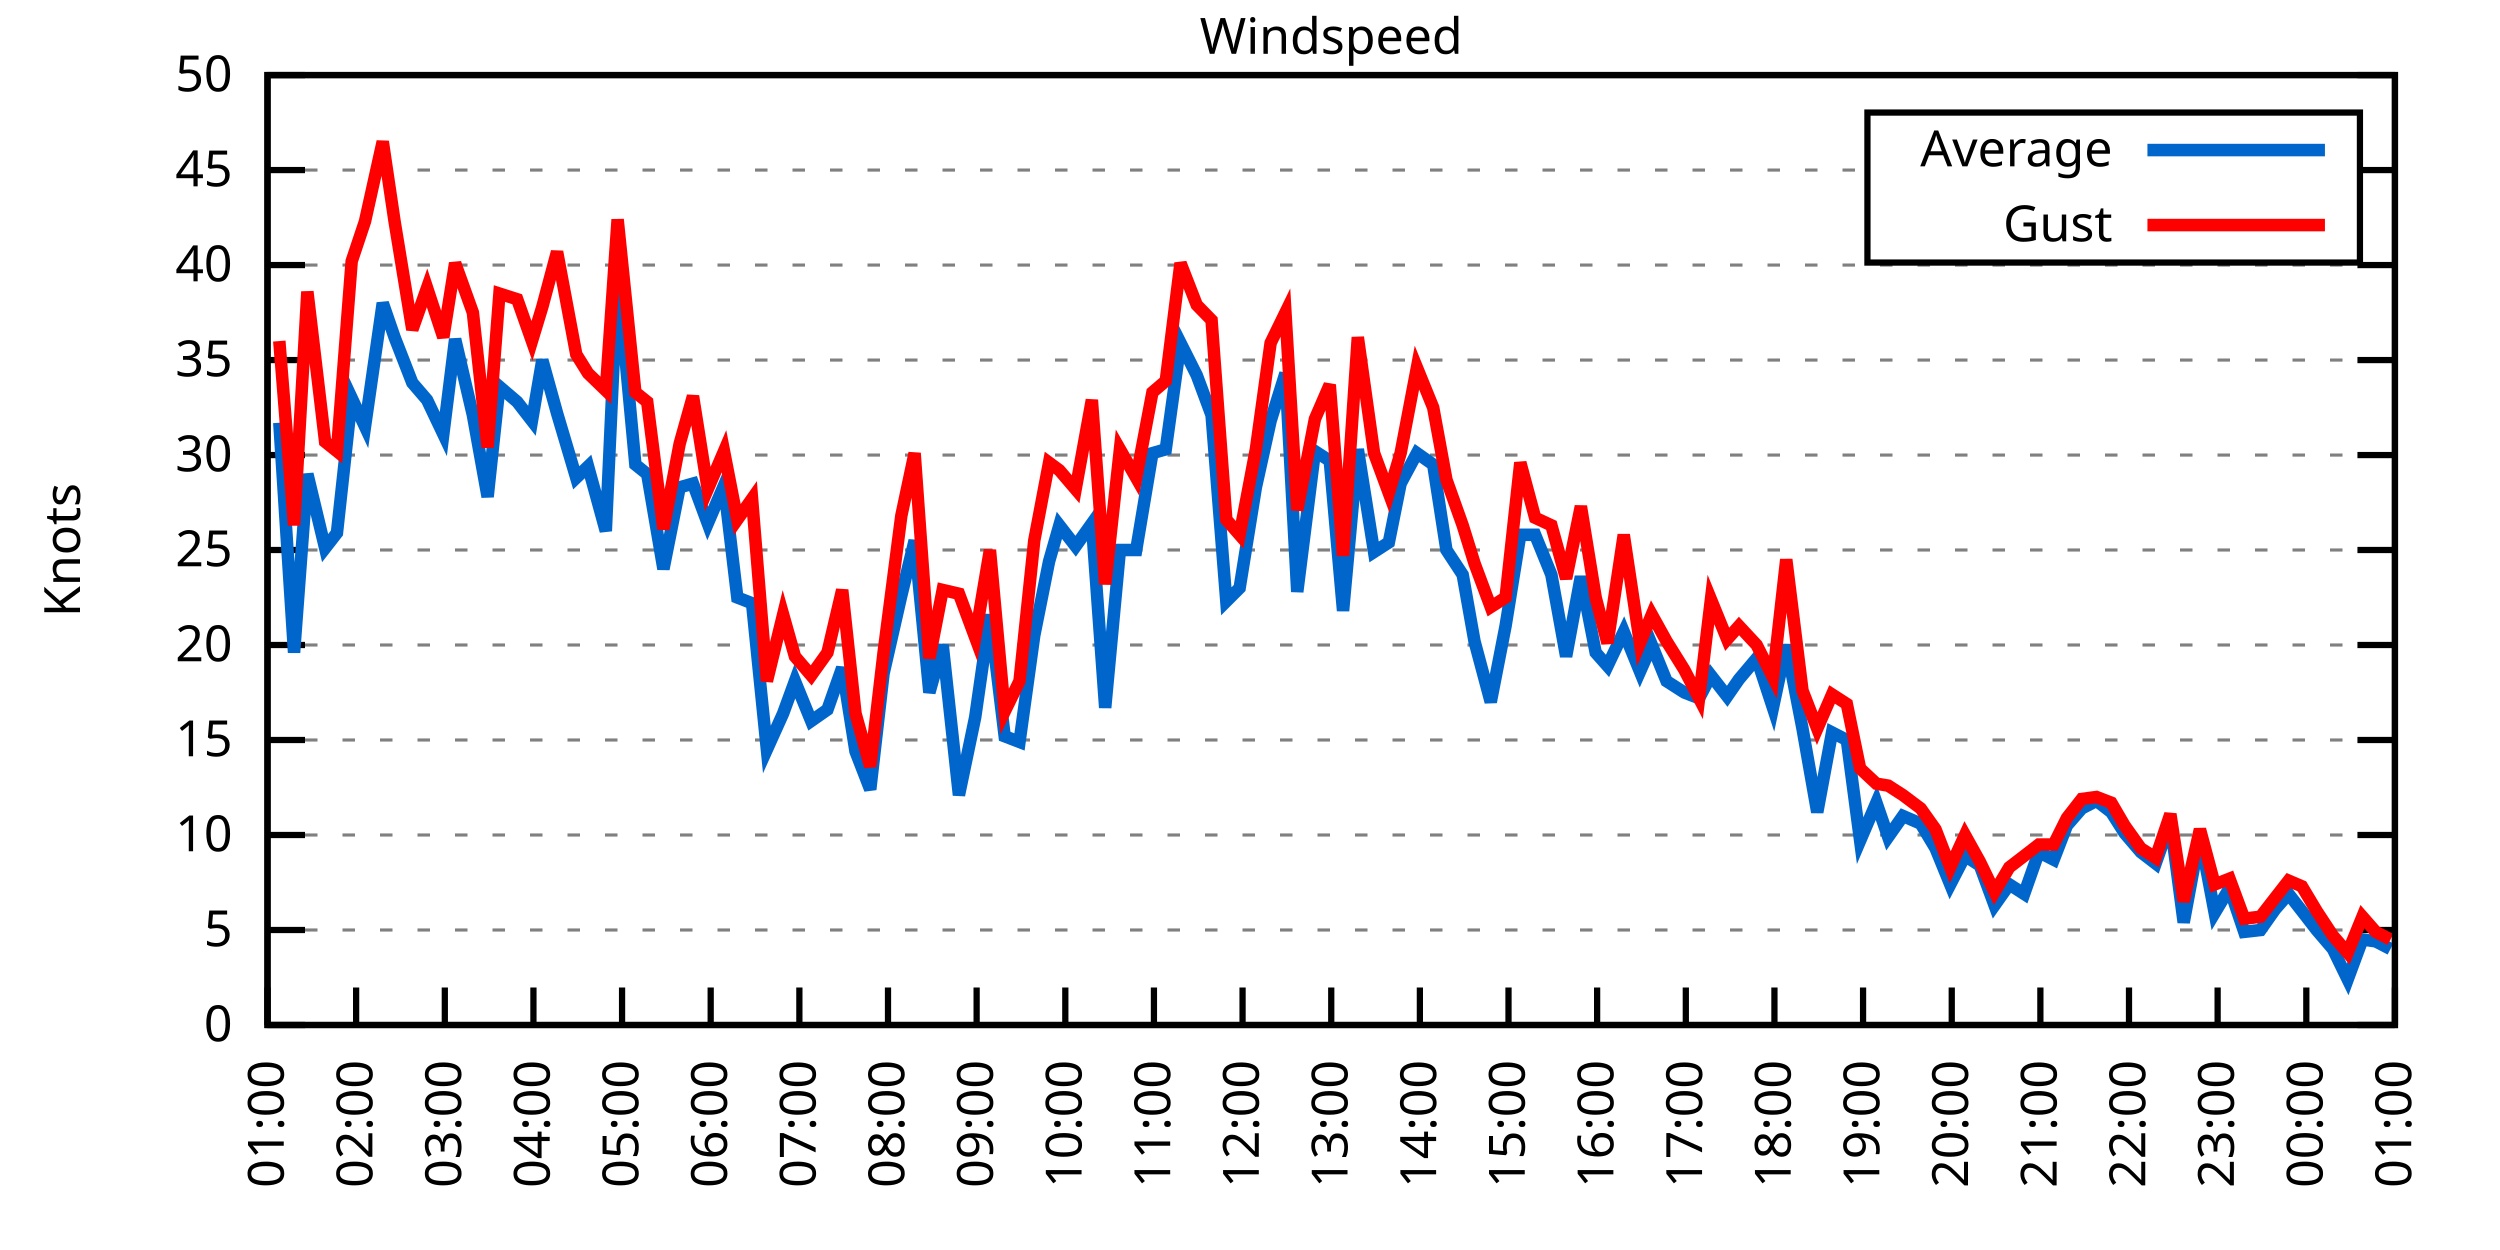
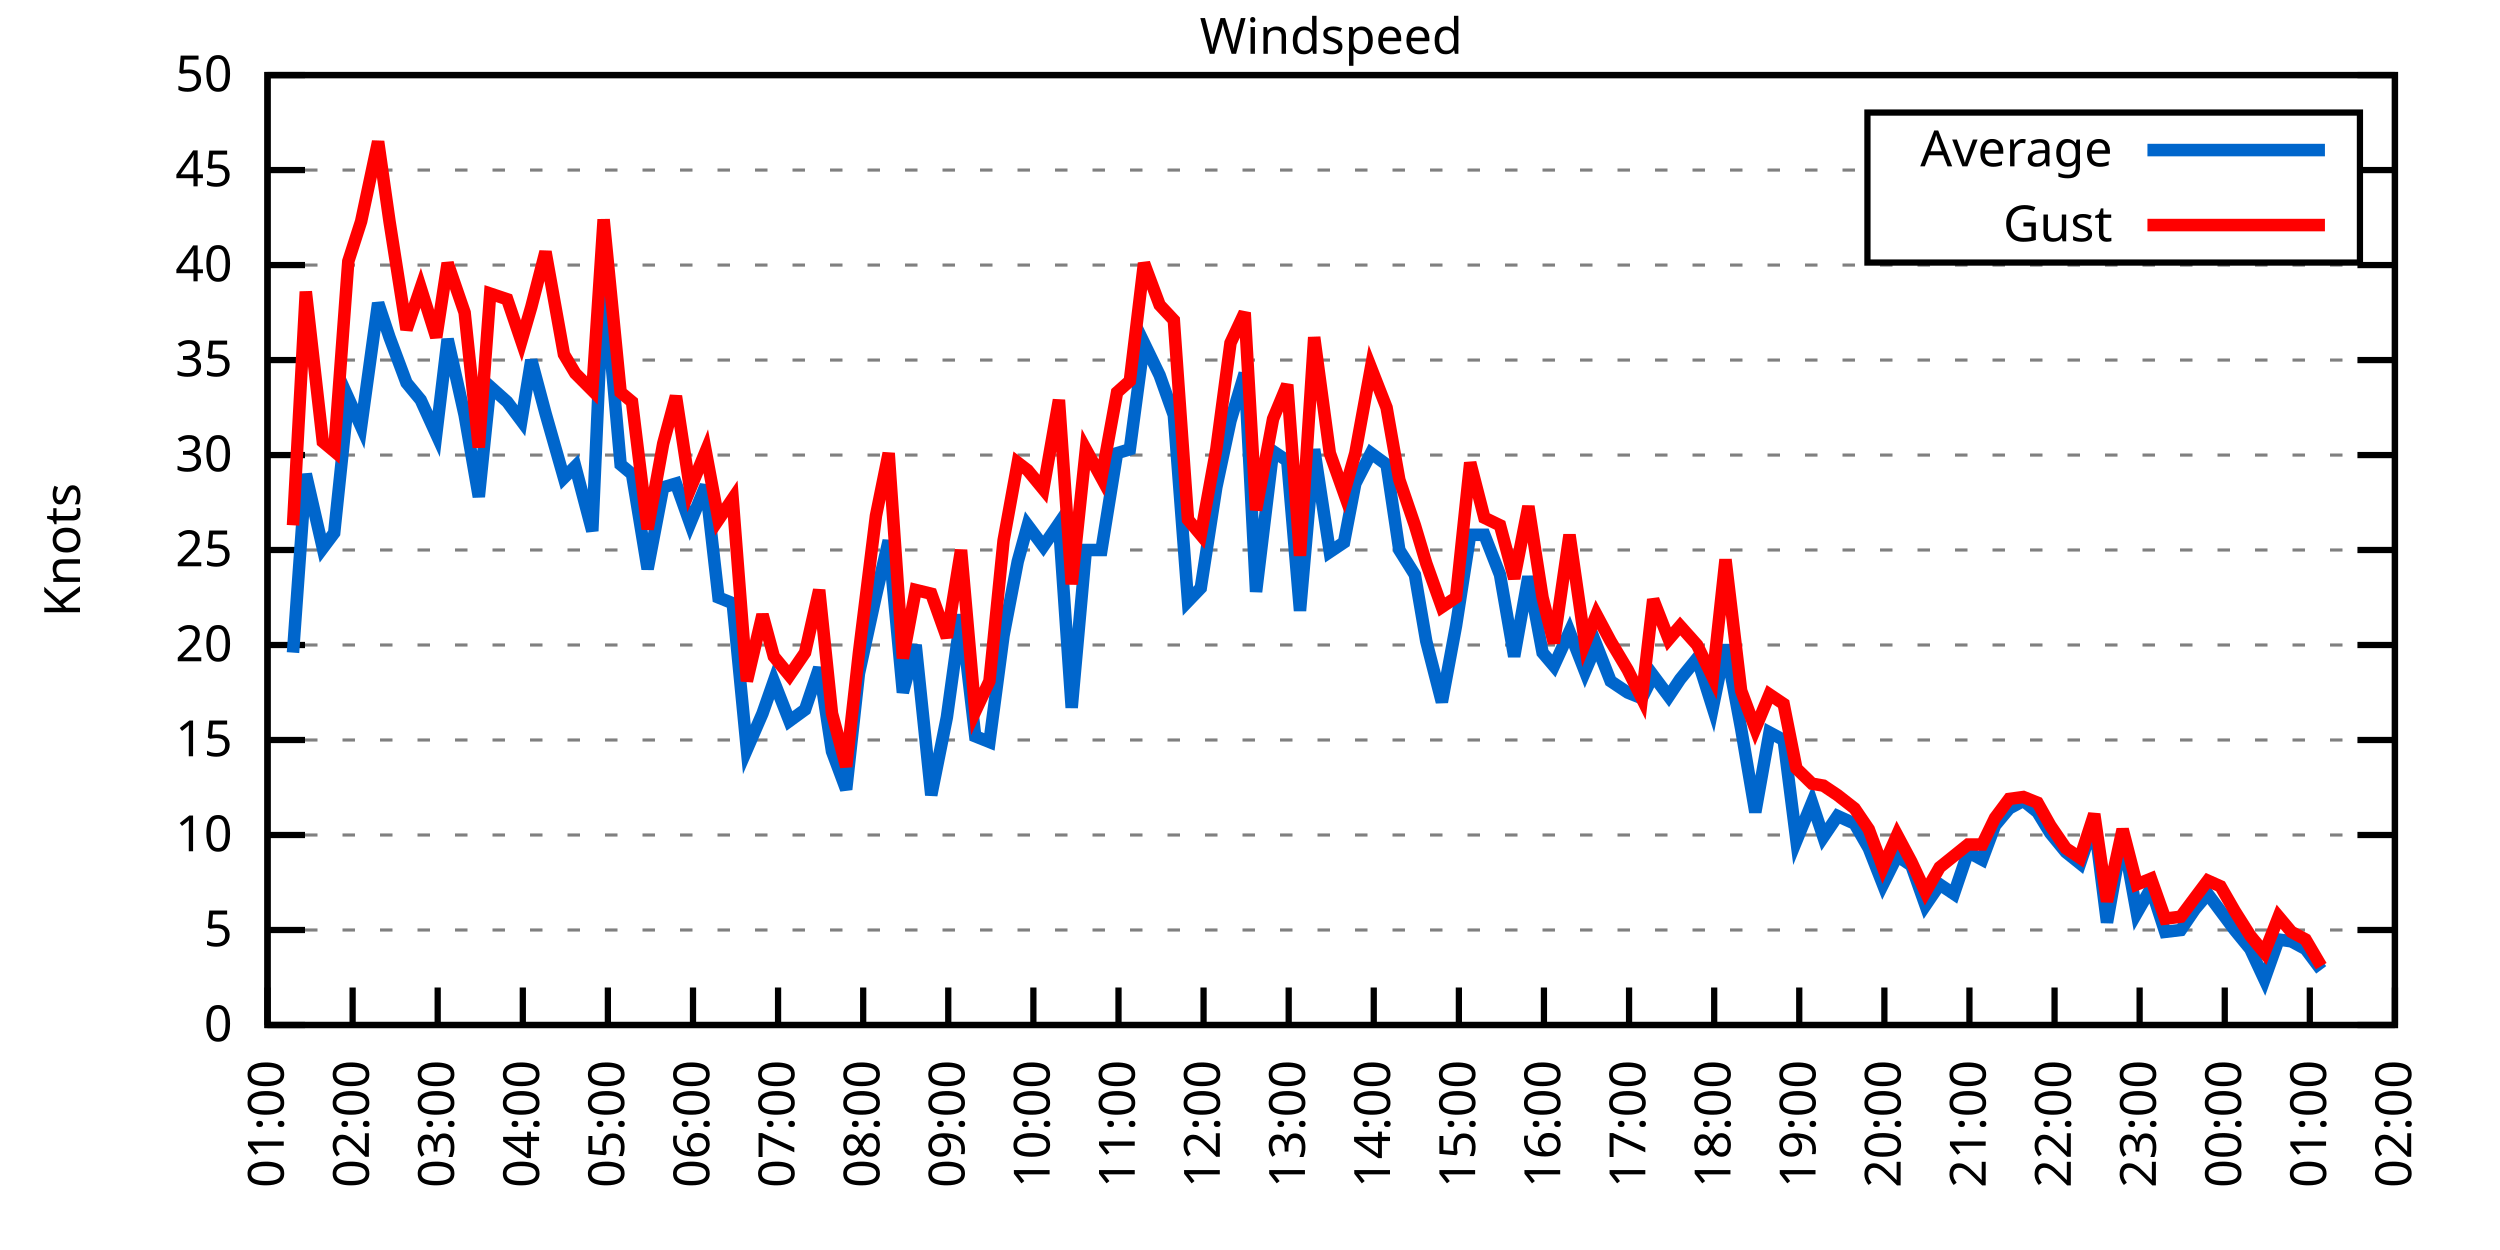
<svg xmlns="http://www.w3.org/2000/svg" xmlns:xlink="http://www.w3.org/1999/xlink" width="400" height="200" viewBox="0 0 400 200">
  <g id="gnuplot_canvas">
    <rect x="0" y="0" width="400" height="200" fill="none" />
    <defs>
      <circle id="gpDot" r="0.5" stroke-width="0.5" stroke="currentColor" />
      <path id="gpPt0" stroke-width="0.333" stroke="currentColor" d="M-1,0 h2 M0,-1 v2" />
      <path id="gpPt1" stroke-width="0.333" stroke="currentColor" d="M-1,-1 L1,1 M1,-1 L-1,1" />
      <path id="gpPt2" stroke-width="0.333" stroke="currentColor" d="M-1,0 L1,0 M0,-1 L0,1 M-1,-1 L1,1 M-1,1 L1,-1" />
      <rect id="gpPt3" stroke-width="0.333" stroke="currentColor" x="-1" y="-1" width="2" height="2" />
      <rect id="gpPt4" stroke-width="0.333" stroke="currentColor" fill="currentColor" x="-1" y="-1" width="2" height="2" />
      <circle id="gpPt5" stroke-width="0.333" stroke="currentColor" cx="0" cy="0" r="1" />
      <use xlink:href="#gpPt5" id="gpPt6" fill="currentColor" stroke="none" />
      <path id="gpPt7" stroke-width="0.333" stroke="currentColor" d="M0,-1.33 L-1.33,0.67 L1.33,0.67 z" />
      <use xlink:href="#gpPt7" id="gpPt8" fill="currentColor" stroke="none" />
      <use xlink:href="#gpPt7" id="gpPt9" stroke="currentColor" transform="rotate(180)" />
      <use xlink:href="#gpPt9" id="gpPt10" fill="currentColor" stroke="none" />
      <use xlink:href="#gpPt3" id="gpPt11" stroke="currentColor" transform="rotate(45)" />
      <use xlink:href="#gpPt11" id="gpPt12" fill="currentColor" stroke="none" />
      <path id="gpPt13" stroke-width="0.333" stroke="currentColor" d="M0,1.330 L1.265,0.411 L0.782,-1.067 L-0.782,-1.076 L-1.265,0.411 z" />
      <use xlink:href="#gpPt13" id="gpPt14" fill="currentColor" stroke="none" />
      <filter id="textbox" filterUnits="objectBoundingBox" x="0" y="0" height="1" width="1">
        <feFlood flood-color="white" flood-opacity="1" result="bgnd" />
        <feComposite in="SourceGraphic" in2="bgnd" operator="atop" />
      </filter>
      <filter id="greybox" filterUnits="objectBoundingBox" x="0" y="0" height="1" width="1">
        <feFlood flood-color="lightgrey" flood-opacity="1" result="grey" />
        <feComposite in="SourceGraphic" in2="grey" operator="atop" />
      </filter>
    </defs>
    <g fill="none" color="white" stroke="currentColor" stroke-width="1.00" stroke-linecap="butt" stroke-linejoin="miter">
</g>
    <g fill="none" color="black" stroke="currentColor" stroke-width="1.00" stroke-linecap="butt" stroke-linejoin="miter">
      <g stroke="none" shape-rendering="crispEdges">
        <polygon fill="rgb(255, 255, 255)" points="42.80,164.00 383.18,164.00 383.18,12.02 42.80,12.02 " />
      </g>
    </g>
    <g fill="none" color="black" stroke="currentColor" stroke-width="1.00" stroke-linecap="butt" stroke-linejoin="miter">
</g>
    <g fill="none" color="black" stroke="black" stroke-width="0.50" stroke-linecap="butt" stroke-linejoin="miter">
</g>
    <g fill="none" color="gray" stroke="currentColor" stroke-width="0.50" stroke-linecap="butt" stroke-linejoin="miter">
      <path stroke="gray" stroke-dasharray="2,4" class="gridline" d="M42.80,164.00 L383.19,164.00  " />
    </g>
    <g fill="none" color="gray" stroke="gray" stroke-width="1.00" stroke-linecap="butt" stroke-linejoin="miter">
</g>
    <g fill="none" color="black" stroke="currentColor" stroke-width="1.00" stroke-linecap="butt" stroke-linejoin="miter">
      <path stroke="black" d="M42.80,164.00 L48.80,164.00 M383.19,164.00 L377.19,164.00  " />
      <g transform="translate(37.20,166.60)" stroke="none" fill="black" font-family="Sans" font-size="8.00" text-anchor="end">
        <text>
          <tspan font-family="Sans"> 0</tspan>
        </text>
      </g>
    </g>
    <g fill="none" color="black" stroke="currentColor" stroke-width="1.00" stroke-linecap="butt" stroke-linejoin="miter">
</g>
    <g fill="none" color="black" stroke="black" stroke-width="0.50" stroke-linecap="butt" stroke-linejoin="miter">
</g>
    <g fill="none" color="gray" stroke="currentColor" stroke-width="0.50" stroke-linecap="butt" stroke-linejoin="miter">
      <path stroke="gray" stroke-dasharray="2,4" class="gridline" d="M42.80,148.80 L383.19,148.80  " />
    </g>
    <g fill="none" color="gray" stroke="gray" stroke-width="1.00" stroke-linecap="butt" stroke-linejoin="miter">
</g>
    <g fill="none" color="black" stroke="currentColor" stroke-width="1.00" stroke-linecap="butt" stroke-linejoin="miter">
      <path stroke="black" d="M42.80,148.80 L48.80,148.80 M383.19,148.80 L377.19,148.80  " />
      <g transform="translate(37.20,151.40)" stroke="none" fill="black" font-family="Sans" font-size="8.00" text-anchor="end">
        <text>
          <tspan font-family="Sans"> 5</tspan>
        </text>
      </g>
    </g>
    <g fill="none" color="black" stroke="currentColor" stroke-width="1.00" stroke-linecap="butt" stroke-linejoin="miter">
</g>
    <g fill="none" color="black" stroke="black" stroke-width="0.50" stroke-linecap="butt" stroke-linejoin="miter">
</g>
    <g fill="none" color="gray" stroke="currentColor" stroke-width="0.50" stroke-linecap="butt" stroke-linejoin="miter">
      <path stroke="gray" stroke-dasharray="2,4" class="gridline" d="M42.80,133.60 L383.19,133.60  " />
    </g>
    <g fill="none" color="gray" stroke="gray" stroke-width="1.00" stroke-linecap="butt" stroke-linejoin="miter">
</g>
    <g fill="none" color="black" stroke="currentColor" stroke-width="1.00" stroke-linecap="butt" stroke-linejoin="miter">
      <path stroke="black" d="M42.80,133.60 L48.80,133.60 M383.19,133.60 L377.19,133.60  " />
      <g transform="translate(37.20,136.20)" stroke="none" fill="black" font-family="Sans" font-size="8.00" text-anchor="end">
        <text>
          <tspan font-family="Sans"> 10</tspan>
        </text>
      </g>
    </g>
    <g fill="none" color="black" stroke="currentColor" stroke-width="1.00" stroke-linecap="butt" stroke-linejoin="miter">
</g>
    <g fill="none" color="black" stroke="black" stroke-width="0.50" stroke-linecap="butt" stroke-linejoin="miter">
</g>
    <g fill="none" color="gray" stroke="currentColor" stroke-width="0.50" stroke-linecap="butt" stroke-linejoin="miter">
      <path stroke="gray" stroke-dasharray="2,4" class="gridline" d="M42.80,118.40 L383.19,118.40  " />
    </g>
    <g fill="none" color="gray" stroke="gray" stroke-width="1.00" stroke-linecap="butt" stroke-linejoin="miter">
</g>
    <g fill="none" color="black" stroke="currentColor" stroke-width="1.00" stroke-linecap="butt" stroke-linejoin="miter">
      <path stroke="black" d="M42.80,118.40 L48.80,118.40 M383.19,118.40 L377.19,118.40  " />
      <g transform="translate(37.20,121.00)" stroke="none" fill="black" font-family="Sans" font-size="8.00" text-anchor="end">
        <text>
          <tspan font-family="Sans"> 15</tspan>
        </text>
      </g>
    </g>
    <g fill="none" color="black" stroke="currentColor" stroke-width="1.00" stroke-linecap="butt" stroke-linejoin="miter">
</g>
    <g fill="none" color="black" stroke="black" stroke-width="0.50" stroke-linecap="butt" stroke-linejoin="miter">
</g>
    <g fill="none" color="gray" stroke="currentColor" stroke-width="0.50" stroke-linecap="butt" stroke-linejoin="miter">
      <path stroke="gray" stroke-dasharray="2,4" class="gridline" d="M42.80,103.20 L383.19,103.20  " />
    </g>
    <g fill="none" color="gray" stroke="gray" stroke-width="1.00" stroke-linecap="butt" stroke-linejoin="miter">
</g>
    <g fill="none" color="black" stroke="currentColor" stroke-width="1.00" stroke-linecap="butt" stroke-linejoin="miter">
      <path stroke="black" d="M42.80,103.20 L48.80,103.20 M383.19,103.20 L377.19,103.20  " />
      <g transform="translate(37.20,105.80)" stroke="none" fill="black" font-family="Sans" font-size="8.00" text-anchor="end">
        <text>
          <tspan font-family="Sans"> 20</tspan>
        </text>
      </g>
    </g>
    <g fill="none" color="black" stroke="currentColor" stroke-width="1.00" stroke-linecap="butt" stroke-linejoin="miter">
</g>
    <g fill="none" color="black" stroke="black" stroke-width="0.50" stroke-linecap="butt" stroke-linejoin="miter">
</g>
    <g fill="none" color="gray" stroke="currentColor" stroke-width="0.50" stroke-linecap="butt" stroke-linejoin="miter">
      <path stroke="gray" stroke-dasharray="2,4" class="gridline" d="M42.80,88.00 L383.19,88.00  " />
    </g>
    <g fill="none" color="gray" stroke="gray" stroke-width="1.00" stroke-linecap="butt" stroke-linejoin="miter">
</g>
    <g fill="none" color="black" stroke="currentColor" stroke-width="1.00" stroke-linecap="butt" stroke-linejoin="miter">
      <path stroke="black" d="M42.80,88.00 L48.80,88.00 M383.19,88.00 L377.19,88.00  " />
      <g transform="translate(37.20,90.60)" stroke="none" fill="black" font-family="Sans" font-size="8.00" text-anchor="end">
        <text>
          <tspan font-family="Sans"> 25</tspan>
        </text>
      </g>
    </g>
    <g fill="none" color="black" stroke="currentColor" stroke-width="1.00" stroke-linecap="butt" stroke-linejoin="miter">
</g>
    <g fill="none" color="black" stroke="black" stroke-width="0.50" stroke-linecap="butt" stroke-linejoin="miter">
</g>
    <g fill="none" color="gray" stroke="currentColor" stroke-width="0.50" stroke-linecap="butt" stroke-linejoin="miter">
      <path stroke="gray" stroke-dasharray="2,4" class="gridline" d="M42.80,72.81 L383.19,72.81  " />
    </g>
    <g fill="none" color="gray" stroke="gray" stroke-width="1.00" stroke-linecap="butt" stroke-linejoin="miter">
</g>
    <g fill="none" color="black" stroke="currentColor" stroke-width="1.00" stroke-linecap="butt" stroke-linejoin="miter">
      <path stroke="black" d="M42.80,72.81 L48.80,72.81 M383.19,72.81 L377.19,72.81  " />
      <g transform="translate(37.20,75.41)" stroke="none" fill="black" font-family="Sans" font-size="8.00" text-anchor="end">
        <text>
          <tspan font-family="Sans"> 30</tspan>
        </text>
      </g>
    </g>
    <g fill="none" color="black" stroke="currentColor" stroke-width="1.00" stroke-linecap="butt" stroke-linejoin="miter">
</g>
    <g fill="none" color="black" stroke="black" stroke-width="0.50" stroke-linecap="butt" stroke-linejoin="miter">
</g>
    <g fill="none" color="gray" stroke="currentColor" stroke-width="0.50" stroke-linecap="butt" stroke-linejoin="miter">
      <path stroke="gray" stroke-dasharray="2,4" class="gridline" d="M42.80,57.61 L383.19,57.61  " />
    </g>
    <g fill="none" color="gray" stroke="gray" stroke-width="1.00" stroke-linecap="butt" stroke-linejoin="miter">
</g>
    <g fill="none" color="black" stroke="currentColor" stroke-width="1.00" stroke-linecap="butt" stroke-linejoin="miter">
      <path stroke="black" d="M42.80,57.61 L48.80,57.61 M383.19,57.61 L377.19,57.61  " />
      <g transform="translate(37.20,60.21)" stroke="none" fill="black" font-family="Sans" font-size="8.00" text-anchor="end">
        <text>
          <tspan font-family="Sans"> 35</tspan>
        </text>
      </g>
    </g>
    <g fill="none" color="black" stroke="currentColor" stroke-width="1.00" stroke-linecap="butt" stroke-linejoin="miter">
</g>
    <g fill="none" color="black" stroke="black" stroke-width="0.50" stroke-linecap="butt" stroke-linejoin="miter">
</g>
    <g fill="none" color="gray" stroke="currentColor" stroke-width="0.50" stroke-linecap="butt" stroke-linejoin="miter">
      <path stroke="gray" stroke-dasharray="2,4" class="gridline" d="M42.80,42.41 L383.19,42.41  " />
    </g>
    <g fill="none" color="gray" stroke="gray" stroke-width="1.00" stroke-linecap="butt" stroke-linejoin="miter">
</g>
    <g fill="none" color="black" stroke="currentColor" stroke-width="1.00" stroke-linecap="butt" stroke-linejoin="miter">
      <path stroke="black" d="M42.80,42.41 L48.80,42.41 M383.19,42.41 L377.19,42.41  " />
      <g transform="translate(37.20,45.01)" stroke="none" fill="black" font-family="Sans" font-size="8.00" text-anchor="end">
        <text>
          <tspan font-family="Sans"> 40</tspan>
        </text>
      </g>
    </g>
    <g fill="none" color="black" stroke="currentColor" stroke-width="1.00" stroke-linecap="butt" stroke-linejoin="miter">
</g>
    <g fill="none" color="black" stroke="black" stroke-width="0.50" stroke-linecap="butt" stroke-linejoin="miter">
</g>
    <g fill="none" color="gray" stroke="currentColor" stroke-width="0.50" stroke-linecap="butt" stroke-linejoin="miter">
      <path stroke="gray" stroke-dasharray="2,4" class="gridline" d="M42.80,27.21 L298.79,27.21 M377.59,27.21 L383.19,27.21  " />
    </g>
    <g fill="none" color="gray" stroke="gray" stroke-width="1.00" stroke-linecap="butt" stroke-linejoin="miter">
</g>
    <g fill="none" color="black" stroke="currentColor" stroke-width="1.00" stroke-linecap="butt" stroke-linejoin="miter">
      <path stroke="black" d="M42.80,27.21 L48.80,27.21 M383.19,27.21 L377.19,27.21  " />
      <g transform="translate(37.20,29.81)" stroke="none" fill="black" font-family="Sans" font-size="8.00" text-anchor="end">
        <text>
          <tspan font-family="Sans"> 45</tspan>
        </text>
      </g>
    </g>
    <g fill="none" color="black" stroke="currentColor" stroke-width="1.00" stroke-linecap="butt" stroke-linejoin="miter">
</g>
    <g fill="none" color="black" stroke="black" stroke-width="0.50" stroke-linecap="butt" stroke-linejoin="miter">
</g>
    <g fill="none" color="gray" stroke="currentColor" stroke-width="0.50" stroke-linecap="butt" stroke-linejoin="miter">
      <path stroke="gray" stroke-dasharray="2,4" class="gridline" d="M42.80,12.01 L383.19,12.01  " />
    </g>
    <g fill="none" color="gray" stroke="gray" stroke-width="1.00" stroke-linecap="butt" stroke-linejoin="miter">
</g>
    <g fill="none" color="black" stroke="currentColor" stroke-width="1.00" stroke-linecap="butt" stroke-linejoin="miter">
      <path stroke="black" d="M42.80,12.01 L48.80,12.01 M383.19,12.01 L377.19,12.01  " />
      <g transform="translate(37.20,14.61)" stroke="none" fill="black" font-family="Sans" font-size="8.00" text-anchor="end">
        <text>
          <tspan font-family="Sans"> 50</tspan>
        </text>
      </g>
    </g>
    <g fill="none" color="black" stroke="currentColor" stroke-width="1.00" stroke-linecap="butt" stroke-linejoin="miter">
      <path stroke="black" d="M42.80,164.00 L42.80,158.00  " />
      <g transform="translate(45.40,169.60) rotate(270.00)" stroke="none" fill="black" font-family="Sans" font-size="8.00" text-anchor="end">
        <text>
          <tspan font-family="Sans">01:00</tspan>
        </text>
      </g>
    </g>
    <g fill="none" color="black" stroke="currentColor" stroke-width="1.00" stroke-linecap="butt" stroke-linejoin="miter">
-       <path stroke="black" d="M56.98,164.00 L56.98,158.00  " />
-       <g transform="translate(59.58,169.60) rotate(270.00)" stroke="none" fill="black" font-family="Sans" font-size="8.00" text-anchor="end">
+       <path stroke="black" d="M56.42,164.00 L56.42,158.00  " />
+       <g transform="translate(59.02,169.60) rotate(270.00)" stroke="none" fill="black" font-family="Sans" font-size="8.00" text-anchor="end">
        <text>
          <tspan font-family="Sans">02:00</tspan>
        </text>
      </g>
    </g>
    <g fill="none" color="black" stroke="currentColor" stroke-width="1.00" stroke-linecap="butt" stroke-linejoin="miter">
-       <path stroke="black" d="M71.17,164.00 L71.17,158.00  " />
-       <g transform="translate(73.77,169.60) rotate(270.00)" stroke="none" fill="black" font-family="Sans" font-size="8.00" text-anchor="end">
+       <path stroke="black" d="M70.03,164.00 L70.03,158.00  " />
+       <g transform="translate(72.63,169.60) rotate(270.00)" stroke="none" fill="black" font-family="Sans" font-size="8.00" text-anchor="end">
        <text>
          <tspan font-family="Sans">03:00</tspan>
        </text>
      </g>
    </g>
    <g fill="none" color="black" stroke="currentColor" stroke-width="1.00" stroke-linecap="butt" stroke-linejoin="miter">
-       <path stroke="black" d="M85.35,164.00 L85.35,158.00  " />
-       <g transform="translate(87.95,169.60) rotate(270.00)" stroke="none" fill="black" font-family="Sans" font-size="8.00" text-anchor="end">
+       <path stroke="black" d="M83.65,164.00 L83.65,158.00  " />
+       <g transform="translate(86.25,169.60) rotate(270.00)" stroke="none" fill="black" font-family="Sans" font-size="8.00" text-anchor="end">
        <text>
          <tspan font-family="Sans">04:00</tspan>
        </text>
      </g>
    </g>
    <g fill="none" color="black" stroke="currentColor" stroke-width="1.00" stroke-linecap="butt" stroke-linejoin="miter">
-       <path stroke="black" d="M99.53,164.00 L99.53,158.00  " />
-       <g transform="translate(102.13,169.60) rotate(270.00)" stroke="none" fill="black" font-family="Sans" font-size="8.00" text-anchor="end">
+       <path stroke="black" d="M97.26,164.00 L97.26,158.00  " />
+       <g transform="translate(99.86,169.60) rotate(270.00)" stroke="none" fill="black" font-family="Sans" font-size="8.00" text-anchor="end">
        <text>
          <tspan font-family="Sans">05:00</tspan>
        </text>
      </g>
    </g>
    <g fill="none" color="black" stroke="currentColor" stroke-width="1.00" stroke-linecap="butt" stroke-linejoin="miter">
-       <path stroke="black" d="M113.71,164.00 L113.71,158.00  " />
-       <g transform="translate(116.31,169.60) rotate(270.00)" stroke="none" fill="black" font-family="Sans" font-size="8.00" text-anchor="end">
+       <path stroke="black" d="M110.88,164.00 L110.88,158.00  " />
+       <g transform="translate(113.48,169.60) rotate(270.00)" stroke="none" fill="black" font-family="Sans" font-size="8.00" text-anchor="end">
        <text>
          <tspan font-family="Sans">06:00</tspan>
        </text>
      </g>
    </g>
    <g fill="none" color="black" stroke="currentColor" stroke-width="1.00" stroke-linecap="butt" stroke-linejoin="miter">
-       <path stroke="black" d="M127.90,164.00 L127.90,158.00  " />
-       <g transform="translate(130.50,169.60) rotate(270.00)" stroke="none" fill="black" font-family="Sans" font-size="8.00" text-anchor="end">
+       <path stroke="black" d="M124.49,164.00 L124.49,158.00  " />
+       <g transform="translate(127.09,169.60) rotate(270.00)" stroke="none" fill="black" font-family="Sans" font-size="8.00" text-anchor="end">
        <text>
          <tspan font-family="Sans">07:00</tspan>
        </text>
      </g>
    </g>
    <g fill="none" color="black" stroke="currentColor" stroke-width="1.00" stroke-linecap="butt" stroke-linejoin="miter">
-       <path stroke="black" d="M142.08,164.00 L142.08,158.00  " />
-       <g transform="translate(144.68,169.60) rotate(270.00)" stroke="none" fill="black" font-family="Sans" font-size="8.00" text-anchor="end">
+       <path stroke="black" d="M138.11,164.00 L138.11,158.00  " />
+       <g transform="translate(140.71,169.60) rotate(270.00)" stroke="none" fill="black" font-family="Sans" font-size="8.00" text-anchor="end">
        <text>
          <tspan font-family="Sans">08:00</tspan>
        </text>
      </g>
    </g>
    <g fill="none" color="black" stroke="currentColor" stroke-width="1.00" stroke-linecap="butt" stroke-linejoin="miter">
-       <path stroke="black" d="M156.26,164.00 L156.26,158.00  " />
-       <g transform="translate(158.86,169.60) rotate(270.00)" stroke="none" fill="black" font-family="Sans" font-size="8.00" text-anchor="end">
+       <path stroke="black" d="M151.72,164.00 L151.72,158.00  " />
+       <g transform="translate(154.32,169.60) rotate(270.00)" stroke="none" fill="black" font-family="Sans" font-size="8.00" text-anchor="end">
        <text>
          <tspan font-family="Sans">09:00</tspan>
        </text>
      </g>
    </g>
    <g fill="none" color="black" stroke="currentColor" stroke-width="1.00" stroke-linecap="butt" stroke-linejoin="miter">
-       <path stroke="black" d="M170.45,164.00 L170.45,158.00  " />
-       <g transform="translate(173.05,169.60) rotate(270.00)" stroke="none" fill="black" font-family="Sans" font-size="8.00" text-anchor="end">
+       <path stroke="black" d="M165.34,164.00 L165.34,158.00  " />
+       <g transform="translate(167.94,169.60) rotate(270.00)" stroke="none" fill="black" font-family="Sans" font-size="8.00" text-anchor="end">
        <text>
          <tspan font-family="Sans">10:00</tspan>
        </text>
      </g>
    </g>
    <g fill="none" color="black" stroke="currentColor" stroke-width="1.00" stroke-linecap="butt" stroke-linejoin="miter">
-       <path stroke="black" d="M184.63,164.00 L184.63,158.00  " />
-       <g transform="translate(187.23,169.60) rotate(270.00)" stroke="none" fill="black" font-family="Sans" font-size="8.00" text-anchor="end">
+       <path stroke="black" d="M178.96,164.00 L178.96,158.00  " />
+       <g transform="translate(181.56,169.60) rotate(270.00)" stroke="none" fill="black" font-family="Sans" font-size="8.00" text-anchor="end">
        <text>
          <tspan font-family="Sans">11:00</tspan>
        </text>
      </g>
    </g>
    <g fill="none" color="black" stroke="currentColor" stroke-width="1.00" stroke-linecap="butt" stroke-linejoin="miter">
-       <path stroke="black" d="M198.81,164.00 L198.81,158.00  " />
-       <g transform="translate(201.41,169.60) rotate(270.00)" stroke="none" fill="black" font-family="Sans" font-size="8.00" text-anchor="end">
+       <path stroke="black" d="M192.57,164.00 L192.57,158.00  " />
+       <g transform="translate(195.17,169.60) rotate(270.00)" stroke="none" fill="black" font-family="Sans" font-size="8.00" text-anchor="end">
        <text>
          <tspan font-family="Sans">12:00</tspan>
        </text>
      </g>
    </g>
    <g fill="none" color="black" stroke="currentColor" stroke-width="1.00" stroke-linecap="butt" stroke-linejoin="miter">
-       <path stroke="black" d="M213.00,164.00 L213.00,158.00  " />
-       <g transform="translate(215.60,169.60) rotate(270.00)" stroke="none" fill="black" font-family="Sans" font-size="8.00" text-anchor="end">
+       <path stroke="black" d="M206.19,164.00 L206.19,158.00  " />
+       <g transform="translate(208.79,169.60) rotate(270.00)" stroke="none" fill="black" font-family="Sans" font-size="8.00" text-anchor="end">
        <text>
          <tspan font-family="Sans">13:00</tspan>
        </text>
      </g>
    </g>
    <g fill="none" color="black" stroke="currentColor" stroke-width="1.00" stroke-linecap="butt" stroke-linejoin="miter">
-       <path stroke="black" d="M227.18,164.00 L227.18,158.00  " />
-       <g transform="translate(229.78,169.60) rotate(270.00)" stroke="none" fill="black" font-family="Sans" font-size="8.00" text-anchor="end">
+       <path stroke="black" d="M219.80,164.00 L219.80,158.00  " />
+       <g transform="translate(222.40,169.60) rotate(270.00)" stroke="none" fill="black" font-family="Sans" font-size="8.00" text-anchor="end">
        <text>
          <tspan font-family="Sans">14:00</tspan>
        </text>
      </g>
    </g>
    <g fill="none" color="black" stroke="currentColor" stroke-width="1.00" stroke-linecap="butt" stroke-linejoin="miter">
-       <path stroke="black" d="M241.36,164.00 L241.36,158.00  " />
-       <g transform="translate(243.96,169.60) rotate(270.00)" stroke="none" fill="black" font-family="Sans" font-size="8.00" text-anchor="end">
+       <path stroke="black" d="M233.42,164.00 L233.42,158.00  " />
+       <g transform="translate(236.02,169.60) rotate(270.00)" stroke="none" fill="black" font-family="Sans" font-size="8.00" text-anchor="end">
        <text>
          <tspan font-family="Sans">15:00</tspan>
        </text>
      </g>
    </g>
    <g fill="none" color="black" stroke="currentColor" stroke-width="1.00" stroke-linecap="butt" stroke-linejoin="miter">
-       <path stroke="black" d="M255.54,164.00 L255.54,158.00  " />
-       <g transform="translate(258.14,169.60) rotate(270.00)" stroke="none" fill="black" font-family="Sans" font-size="8.00" text-anchor="end">
+       <path stroke="black" d="M247.03,164.00 L247.03,158.00  " />
+       <g transform="translate(249.63,169.60) rotate(270.00)" stroke="none" fill="black" font-family="Sans" font-size="8.00" text-anchor="end">
        <text>
          <tspan font-family="Sans">16:00</tspan>
        </text>
      </g>
    </g>
    <g fill="none" color="black" stroke="currentColor" stroke-width="1.00" stroke-linecap="butt" stroke-linejoin="miter">
-       <path stroke="black" d="M269.73,164.00 L269.73,158.00  " />
-       <g transform="translate(272.33,169.60) rotate(270.00)" stroke="none" fill="black" font-family="Sans" font-size="8.00" text-anchor="end">
+       <path stroke="black" d="M260.65,164.00 L260.65,158.00  " />
+       <g transform="translate(263.25,169.60) rotate(270.00)" stroke="none" fill="black" font-family="Sans" font-size="8.00" text-anchor="end">
        <text>
          <tspan font-family="Sans">17:00</tspan>
        </text>
      </g>
    </g>
    <g fill="none" color="black" stroke="currentColor" stroke-width="1.00" stroke-linecap="butt" stroke-linejoin="miter">
-       <path stroke="black" d="M283.91,164.00 L283.91,158.00  " />
-       <g transform="translate(286.51,169.60) rotate(270.00)" stroke="none" fill="black" font-family="Sans" font-size="8.00" text-anchor="end">
+       <path stroke="black" d="M274.27,164.00 L274.27,158.00  " />
+       <g transform="translate(276.87,169.60) rotate(270.00)" stroke="none" fill="black" font-family="Sans" font-size="8.00" text-anchor="end">
        <text>
          <tspan font-family="Sans">18:00</tspan>
        </text>
      </g>
    </g>
    <g fill="none" color="black" stroke="currentColor" stroke-width="1.00" stroke-linecap="butt" stroke-linejoin="miter">
-       <path stroke="black" d="M298.09,164.00 L298.09,158.00  " />
-       <g transform="translate(300.69,169.60) rotate(270.00)" stroke="none" fill="black" font-family="Sans" font-size="8.00" text-anchor="end">
+       <path stroke="black" d="M287.88,164.00 L287.88,158.00  " />
+       <g transform="translate(290.48,169.60) rotate(270.00)" stroke="none" fill="black" font-family="Sans" font-size="8.00" text-anchor="end">
        <text>
          <tspan font-family="Sans">19:00</tspan>
        </text>
      </g>
    </g>
    <g fill="none" color="black" stroke="currentColor" stroke-width="1.00" stroke-linecap="butt" stroke-linejoin="miter">
-       <path stroke="black" d="M312.28,164.00 L312.28,158.00  " />
-       <g transform="translate(314.88,169.60) rotate(270.00)" stroke="none" fill="black" font-family="Sans" font-size="8.00" text-anchor="end">
+       <path stroke="black" d="M301.50,164.00 L301.50,158.00  " />
+       <g transform="translate(304.10,169.60) rotate(270.00)" stroke="none" fill="black" font-family="Sans" font-size="8.00" text-anchor="end">
        <text>
          <tspan font-family="Sans">20:00</tspan>
        </text>
      </g>
    </g>
    <g fill="none" color="black" stroke="currentColor" stroke-width="1.00" stroke-linecap="butt" stroke-linejoin="miter">
-       <path stroke="black" d="M326.46,164.00 L326.46,158.00  " />
-       <g transform="translate(329.06,169.60) rotate(270.00)" stroke="none" fill="black" font-family="Sans" font-size="8.00" text-anchor="end">
+       <path stroke="black" d="M315.11,164.00 L315.11,158.00  " />
+       <g transform="translate(317.71,169.60) rotate(270.00)" stroke="none" fill="black" font-family="Sans" font-size="8.00" text-anchor="end">
        <text>
          <tspan font-family="Sans">21:00</tspan>
        </text>
      </g>
    </g>
    <g fill="none" color="black" stroke="currentColor" stroke-width="1.00" stroke-linecap="butt" stroke-linejoin="miter">
-       <path stroke="black" d="M340.64,164.00 L340.64,158.00  " />
-       <g transform="translate(343.24,169.60) rotate(270.00)" stroke="none" fill="black" font-family="Sans" font-size="8.00" text-anchor="end">
+       <path stroke="black" d="M328.73,164.00 L328.73,158.00  " />
+       <g transform="translate(331.33,169.60) rotate(270.00)" stroke="none" fill="black" font-family="Sans" font-size="8.00" text-anchor="end">
        <text>
          <tspan font-family="Sans">22:00</tspan>
        </text>
      </g>
    </g>
    <g fill="none" color="black" stroke="currentColor" stroke-width="1.00" stroke-linecap="butt" stroke-linejoin="miter">
-       <path stroke="black" d="M354.82,164.00 L354.82,158.00  " />
-       <g transform="translate(357.42,169.60) rotate(270.00)" stroke="none" fill="black" font-family="Sans" font-size="8.00" text-anchor="end">
+       <path stroke="black" d="M342.34,164.00 L342.34,158.00  " />
+       <g transform="translate(344.94,169.60) rotate(270.00)" stroke="none" fill="black" font-family="Sans" font-size="8.00" text-anchor="end">
        <text>
          <tspan font-family="Sans">23:00</tspan>
        </text>
      </g>
    </g>
    <g fill="none" color="black" stroke="currentColor" stroke-width="1.00" stroke-linecap="butt" stroke-linejoin="miter">
-       <path stroke="black" d="M369.01,164.00 L369.01,158.00  " />
-       <g transform="translate(371.61,169.60) rotate(270.00)" stroke="none" fill="black" font-family="Sans" font-size="8.00" text-anchor="end">
+       <path stroke="black" d="M355.96,164.00 L355.96,158.00  " />
+       <g transform="translate(358.56,169.60) rotate(270.00)" stroke="none" fill="black" font-family="Sans" font-size="8.00" text-anchor="end">
        <text>
          <tspan font-family="Sans">00:00</tspan>
+         </text>
+       </g>
+     </g>
+     <g fill="none" color="black" stroke="currentColor" stroke-width="1.00" stroke-linecap="butt" stroke-linejoin="miter">
+       <path stroke="black" d="M369.57,164.00 L369.57,158.00  " />
+       <g transform="translate(372.17,169.60) rotate(270.00)" stroke="none" fill="black" font-family="Sans" font-size="8.00" text-anchor="end">
+         <text>
+           <tspan font-family="Sans">01:00</tspan>
        </text>
      </g>
    </g>
    <g fill="none" color="black" stroke="currentColor" stroke-width="1.00" stroke-linecap="butt" stroke-linejoin="miter">
      <path stroke="black" d="M383.19,164.00 L383.19,158.00  " />
      <g transform="translate(385.79,169.60) rotate(270.00)" stroke="none" fill="black" font-family="Sans" font-size="8.00" text-anchor="end">
        <text>
-           <tspan font-family="Sans">01:00</tspan>
+           <tspan font-family="Sans">02:00</tspan>
        </text>
      </g>
    </g>
    <g fill="none" color="black" stroke="currentColor" stroke-width="1.00" stroke-linecap="butt" stroke-linejoin="miter">
</g>
    <g fill="none" color="black" stroke="currentColor" stroke-width="1.00" stroke-linecap="butt" stroke-linejoin="miter">
      <path stroke="black" d="M42.80,12.01 L42.80,164.00 L383.19,164.00 L383.19,12.01 L42.80,12.01 Z  " />
    </g>
    <g fill="none" color="black" stroke="currentColor" stroke-width="1.00" stroke-linecap="butt" stroke-linejoin="miter">
</g>
    <g fill="none" color="black" stroke="currentColor" stroke-width="1.00" stroke-linecap="butt" stroke-linejoin="miter">
      <path stroke="black" d="M298.79,42.01 L298.79,18.01 L377.59,18.01 L377.59,42.01 L298.79,42.01 Z  " />
    </g>
    <g id="Windspeed_plot_1">
      <g fill="none" color="white" stroke="black" stroke-width="2.00" stroke-linecap="butt" stroke-linejoin="miter">
</g>
      <g fill="none" color="black" stroke="currentColor" stroke-width="2.00" stroke-linecap="butt" stroke-linejoin="miter">
        <g transform="translate(337.99,26.61)" stroke="none" fill="black" font-family="Sans" font-size="8.00" text-anchor="end">
          <text>
            <tspan font-family="Sans">Average</tspan>
          </text>
        </g>
      </g>
      <g fill="none" color="black" stroke="currentColor" stroke-width="2.00" stroke-linecap="butt" stroke-linejoin="miter">
-         <path stroke="rgb(  0, 102, 204)" d="M343.59,24.01 L371.99,24.01 M44.69,67.64 L47.05,104.42 L49.18,75.85 L52.02,87.70 L53.91,85.27 L56.27,63.69   L58.40,68.25 L61.24,48.49 L63.13,53.96 L65.97,61.25 L68.33,63.99 L70.93,69.46 L72.82,54.26 L75.66,66.42   L78.02,79.49 L79.91,61.86 L82.75,64.29 L85.11,67.33 L86.77,57.61 L89.13,66.12 L92.20,76.45 L94.09,74.63   L96.93,84.97 L98.82,43.93 L101.66,74.33 L103.55,75.85 L106.15,91.04 L108.75,77.97 L110.88,77.37 L113.24,83.75   L115.84,77.67 L117.97,95.60 L120.33,96.52 L122.70,119.92 L125.30,114.15 L127.19,108.98 L129.79,115.36 L132.39,113.54   L134.75,106.85 L136.88,120.23 L139.24,126.31 L141.37,107.76 L144.21,95.30 L146.34,86.49 L148.70,110.80 L150.83,103.20   L153.43,127.22 L156.03,114.76 L158.39,98.34 L160.75,117.80 L163.12,118.71 L165.48,101.68 L167.85,89.83 L169.50,84.05   L172.10,87.40 L174.70,83.75 L176.83,113.24 L179.19,88.00 L181.79,88.00 L184.39,72.50 L186.52,71.89 L188.88,54.87   L191.48,60.04 L193.85,66.42 L196.21,96.21 L198.34,94.08 L200.94,77.97 L203.30,67.33 L205.67,59.73 L207.56,94.69   L210.39,72.20 L212.76,73.72 L214.89,97.73 L217.25,71.89 L219.85,88.31 L222.21,86.79 L224.10,77.37 L226.71,72.50   L229.31,74.33 L231.43,88.00 L234.03,91.96 L235.92,102.60 L238.52,112.32 L240.89,100.16 L243.25,85.57 L245.62,85.57   L248.22,91.96 L250.58,105.03 L252.94,92.26 L255.31,104.42 L257.20,106.55 L259.80,101.08 L262.40,107.46 L264.29,103.20   L266.65,108.98 L269.49,110.80 L271.85,111.72 L273.75,108.07 L276.35,111.41 L278.24,108.68 L281.07,105.33 L283.67,113.24   L285.80,103.20 L288.40,116.58 L290.76,129.95 L293.13,117.19 L295.49,118.40 L297.62,134.51 L300.22,128.43 L302.11,133.91   L304.47,130.56 L307.31,131.78 L309.68,135.73 L312.04,141.51 L314.40,136.95 L316.77,138.47 L319.13,144.85 L321.49,141.51   L323.86,143.03 L326.22,136.34 L328.59,137.55 L330.71,132.08 L333.08,129.35 L335.44,128.13 L337.80,129.95 L339.93,133.30   L342.53,136.34 L344.90,138.16 L347.26,131.47 L349.39,147.59 L351.99,133.60 L354.35,146.07 L356.72,142.11 L359.08,149.10   L361.68,148.80 L364.04,145.46 L366.17,143.03 L368.30,145.76 L370.66,148.80 L373.26,151.84 L375.63,156.70 L377.99,150.32   L380.12,150.62 L382.48,151.84  " />
+         <path stroke="rgb(  0, 102, 204)" d="M343.59,24.01 L371.99,24.01 M46.88,104.42 L48.93,75.85 L51.65,87.70 L53.47,85.27 L55.73,63.69 L57.78,68.25   L60.50,48.49 L62.32,53.96 L65.04,61.25 L67.31,63.99 L69.80,69.46 L71.62,54.26 L74.34,66.42 L76.61,79.49   L78.43,61.86 L81.15,64.29 L83.42,67.33 L85.01,57.61 L87.28,66.12 L90.23,76.45 L92.04,74.63 L94.77,84.97   L96.58,43.93 L99.30,74.33 L101.12,75.85 L103.62,91.04 L106.11,77.97 L108.15,77.37 L110.42,83.75 L112.92,77.67   L114.96,95.60 L117.23,96.52 L119.50,119.92 L122.00,114.15 L123.81,108.98 L126.31,115.36 L128.81,113.54 L131.07,106.85   L133.12,120.23 L135.39,126.31 L137.43,107.76 L140.15,95.30 L142.19,86.49 L144.46,110.80 L146.51,103.20 L149.00,127.22   L151.50,114.76 L153.77,98.34 L156.04,117.80 L158.31,118.71 L160.57,101.68 L162.84,89.83 L164.43,84.05 L166.93,87.40   L169.43,83.75 L171.47,113.24 L173.74,88.00 L176.23,88.00 L178.73,72.50 L180.77,71.89 L183.04,54.87 L185.54,60.04   L187.81,66.42 L190.08,96.21 L192.12,94.08 L194.61,77.97 L196.88,67.33 L199.15,59.73 L200.97,94.69 L203.69,72.20   L205.96,73.72 L208.00,97.73 L210.27,71.89 L212.77,88.31 L215.04,86.79 L216.85,77.37 L219.35,72.50 L221.85,74.33   L223.89,88.00 L226.38,91.96 L228.20,102.60 L230.70,112.32 L232.96,100.16 L235.23,85.57 L237.50,85.57 L240.00,91.96   L242.27,105.03 L244.54,92.26 L246.81,104.42 L248.62,106.55 L251.12,101.08 L253.61,107.46 L255.43,103.20 L257.70,108.98   L260.42,110.80 L262.69,111.72 L264.51,108.07 L267.00,111.41 L268.82,108.68 L271.54,105.33 L274.04,113.24 L276.08,103.20   L278.58,116.58 L280.85,129.95 L283.12,117.19 L285.38,118.40 L287.43,134.51 L289.92,128.43 L291.74,133.91 L294.01,130.56   L296.73,131.78 L299.00,135.73 L301.27,141.51 L303.54,136.95 L305.81,138.47 L308.08,144.85 L310.35,141.51 L312.62,143.03   L314.89,136.34 L317.15,137.55 L319.20,132.08 L321.47,129.35 L323.74,128.13 L326.00,129.95 L328.05,133.30 L330.54,136.34   L332.81,138.16 L335.08,131.47 L337.12,147.59 L339.62,133.60 L341.89,146.07 L344.16,142.11 L346.43,149.10 L348.92,148.80   L351.19,145.46 L353.24,143.03 L355.28,145.76 L357.55,148.80 L360.04,151.84 L362.31,156.70 L364.58,150.32 L366.62,150.62   L368.89,151.84 L371.39,155.18  " />
      </g>
    </g>
    <g id="Windspeed_plot_2">
      <g fill="none" color="black" stroke="currentColor" stroke-width="2.00" stroke-linecap="butt" stroke-linejoin="miter">
        <g transform="translate(337.99,38.61)" stroke="none" fill="black" font-family="Sans" font-size="8.00" text-anchor="end">
          <text>
            <tspan font-family="Sans">Gust</tspan>
          </text>
        </g>
      </g>
      <g fill="none" color="black" stroke="currentColor" stroke-width="2.00" stroke-linecap="butt" stroke-linejoin="miter">
-         <path stroke="rgb(255,   0,   0)" d="M343.59,36.01 L371.99,36.01 M44.69,54.57 L47.05,84.05 L49.18,46.66 L52.02,70.68 L53.91,72.20 L56.27,41.80   L58.40,35.42 L61.24,22.65 L63.13,35.42 L65.97,52.74 L68.33,46.06 L70.93,53.96 L72.82,42.10 L75.66,50.01   L78.02,71.59 L79.91,46.97 L82.75,47.88 L85.11,54.57 L86.77,49.10 L89.13,40.28 L92.20,56.70 L94.09,59.73   L96.93,62.47 L98.82,35.11 L101.66,62.77 L103.55,64.29 L106.15,84.66 L108.75,70.98 L110.88,63.38 L113.24,78.28   L115.84,72.20 L117.97,83.14 L120.33,79.80 L122.70,108.98 L125.30,98.34 L127.19,105.03 L129.79,108.07 L132.39,104.42   L134.75,94.39 L136.88,114.15 L139.24,122.66 L141.37,104.42 L144.21,82.53 L146.34,72.50 L148.70,105.33 L150.83,94.39   L153.43,95.00 L156.03,101.99 L158.39,88.00 L160.75,113.84 L163.12,108.98 L165.48,86.49 L167.85,74.02 L169.50,75.24   L172.10,78.28 L174.70,63.99 L176.83,93.48 L179.19,71.89 L181.79,76.45 L184.39,62.77 L186.52,60.95 L188.88,42.10   L191.48,48.79 L193.85,51.22 L196.21,83.14 L198.34,85.57 L200.94,71.89 L203.30,54.87 L205.67,50.01 L207.56,81.62   L210.39,67.03 L212.76,61.56 L214.89,88.92 L217.25,53.96 L219.85,72.50 L222.21,78.89 L224.10,72.50 L226.71,58.82   L229.31,65.21 L231.43,76.76 L234.03,84.05 L235.92,90.13 L238.52,97.12 L240.89,95.60 L243.25,74.02 L245.62,82.84   L248.22,84.05 L250.58,92.56 L252.94,81.01 L255.31,95.60 L257.20,102.90 L259.80,85.57 L262.40,102.90 L264.29,98.34   L266.65,102.60 L269.49,107.16 L271.85,111.72 L273.75,95.91 L276.35,102.29 L278.24,100.16 L281.07,103.20 L283.67,108.37   L285.80,89.52 L288.40,110.50 L290.76,116.58 L293.13,111.11 L295.49,112.63 L297.62,122.96 L300.22,125.39 L302.11,125.70   L304.47,127.22 L307.31,129.35 L309.68,132.69 L312.04,138.77 L314.40,133.60 L316.77,137.86 L319.13,142.72 L321.49,138.77   L323.86,136.95 L326.22,135.12 L328.59,135.12 L330.71,130.87 L333.08,127.83 L335.44,127.52 L337.80,128.43 L339.93,132.08   L342.53,135.73 L344.90,137.25 L347.26,130.26 L349.39,144.24 L351.99,132.69 L354.35,141.51 L356.72,140.59 L359.08,146.98   L361.68,146.67 L364.04,143.63 L366.17,140.90 L368.30,141.81 L370.66,145.76 L373.26,149.71 L375.63,152.45 L377.99,146.67   L380.12,149.10 L382.48,150.32  " />
+         <path stroke="rgb(255,   0,   0)" d="M343.59,36.01 L371.99,36.01 M46.88,84.05 L48.93,46.66 L51.65,70.68 L53.47,72.20 L55.73,41.80 L57.78,35.42   L60.50,22.65 L62.32,35.42 L65.04,52.74 L67.31,46.06 L69.80,53.96 L71.62,42.10 L74.34,50.01 L76.61,71.59   L78.43,46.97 L81.15,47.88 L83.42,54.57 L85.01,49.10 L87.28,40.28 L90.23,56.70 L92.04,59.73 L94.77,62.47   L96.58,35.11 L99.30,62.77 L101.12,64.29 L103.62,84.66 L106.11,70.98 L108.15,63.38 L110.42,78.28 L112.92,72.20   L114.96,83.14 L117.23,79.80 L119.50,108.98 L122.00,98.34 L123.81,105.03 L126.31,108.07 L128.81,104.42 L131.07,94.39   L133.12,114.15 L135.39,122.66 L137.43,104.42 L140.15,82.53 L142.19,72.50 L144.46,105.33 L146.51,94.39 L149.00,95.00   L151.50,101.99 L153.77,88.00 L156.04,113.84 L158.31,108.98 L160.57,86.49 L162.84,74.02 L164.43,75.24 L166.93,78.28   L169.43,63.99 L171.47,93.48 L173.74,71.89 L176.23,76.45 L178.73,62.77 L180.77,60.95 L183.04,42.10 L185.54,48.79   L187.81,51.22 L190.08,83.14 L192.12,85.57 L194.61,71.89 L196.88,54.87 L199.15,50.01 L200.97,81.62 L203.69,67.03   L205.96,61.56 L208.00,88.92 L210.27,53.96 L212.77,72.50 L215.04,78.89 L216.85,72.50 L219.35,58.82 L221.85,65.21   L223.89,76.76 L226.38,84.05 L228.20,90.13 L230.70,97.12 L232.96,95.60 L235.23,74.02 L237.50,82.84 L240.00,84.05   L242.27,92.56 L244.54,81.01 L246.81,95.60 L248.62,102.90 L251.12,85.57 L253.61,102.90 L255.43,98.34 L257.70,102.60   L260.42,107.16 L262.69,111.72 L264.51,95.91 L267.00,102.29 L268.82,100.16 L271.54,103.20 L274.04,108.37 L276.08,89.52   L278.58,110.50 L280.85,116.58 L283.12,111.11 L285.38,112.63 L287.43,122.96 L289.92,125.39 L291.74,125.70 L294.01,127.22   L296.73,129.35 L299.00,132.69 L301.27,138.77 L303.54,133.60 L305.81,137.86 L308.08,142.72 L310.35,138.77 L312.62,136.95   L314.89,135.12 L317.15,135.12 L319.20,130.87 L321.47,127.83 L323.74,127.52 L326.00,128.43 L328.05,132.08 L330.54,135.73   L332.81,137.25 L335.08,130.26 L337.12,144.24 L339.62,132.69 L341.89,141.51 L344.16,140.59 L346.43,146.98 L348.92,146.67   L351.19,143.63 L353.24,140.90 L355.28,141.81 L357.55,145.76 L360.04,149.71 L362.31,152.45 L364.58,146.67 L366.62,149.10   L368.89,150.32 L371.39,154.58  " />
      </g>
    </g>
    <g fill="none" color="black" stroke="currentColor" stroke-width="2.00" stroke-linecap="butt" stroke-linejoin="miter">
</g>
    <g fill="none" color="black" stroke="black" stroke-width="1.00" stroke-linecap="butt" stroke-linejoin="miter">
</g>
    <g fill="none" color="black" stroke="currentColor" stroke-width="1.00" stroke-linecap="butt" stroke-linejoin="miter">
      <path stroke="black" d="M42.80,12.01 L42.80,164.00 L383.19,164.00 L383.19,12.01 L42.80,12.01 Z  " />
      <g transform="translate(12.80,88.01) rotate(270.00)" stroke="none" fill="black" font-family="Sans" font-size="8.00" text-anchor="middle">
        <text>
          <tspan font-family="Sans">Knots</tspan>
        </text>
      </g>
    </g>
    <g fill="none" color="black" stroke="currentColor" stroke-width="1.00" stroke-linecap="butt" stroke-linejoin="miter">
</g>
    <g fill="none" color="black" stroke="currentColor" stroke-width="1.00" stroke-linecap="butt" stroke-linejoin="miter">
      <g transform="translate(212.99,8.61)" stroke="none" fill="black" font-family="Sans" font-size="8.00" text-anchor="middle">
        <text>
          <tspan font-family="Sans">Windspeed</tspan>
        </text>
      </g>
    </g>
    <g fill="none" color="black" stroke="currentColor" stroke-width="1.00" stroke-linecap="butt" stroke-linejoin="miter">
</g>
  </g>
</svg>
